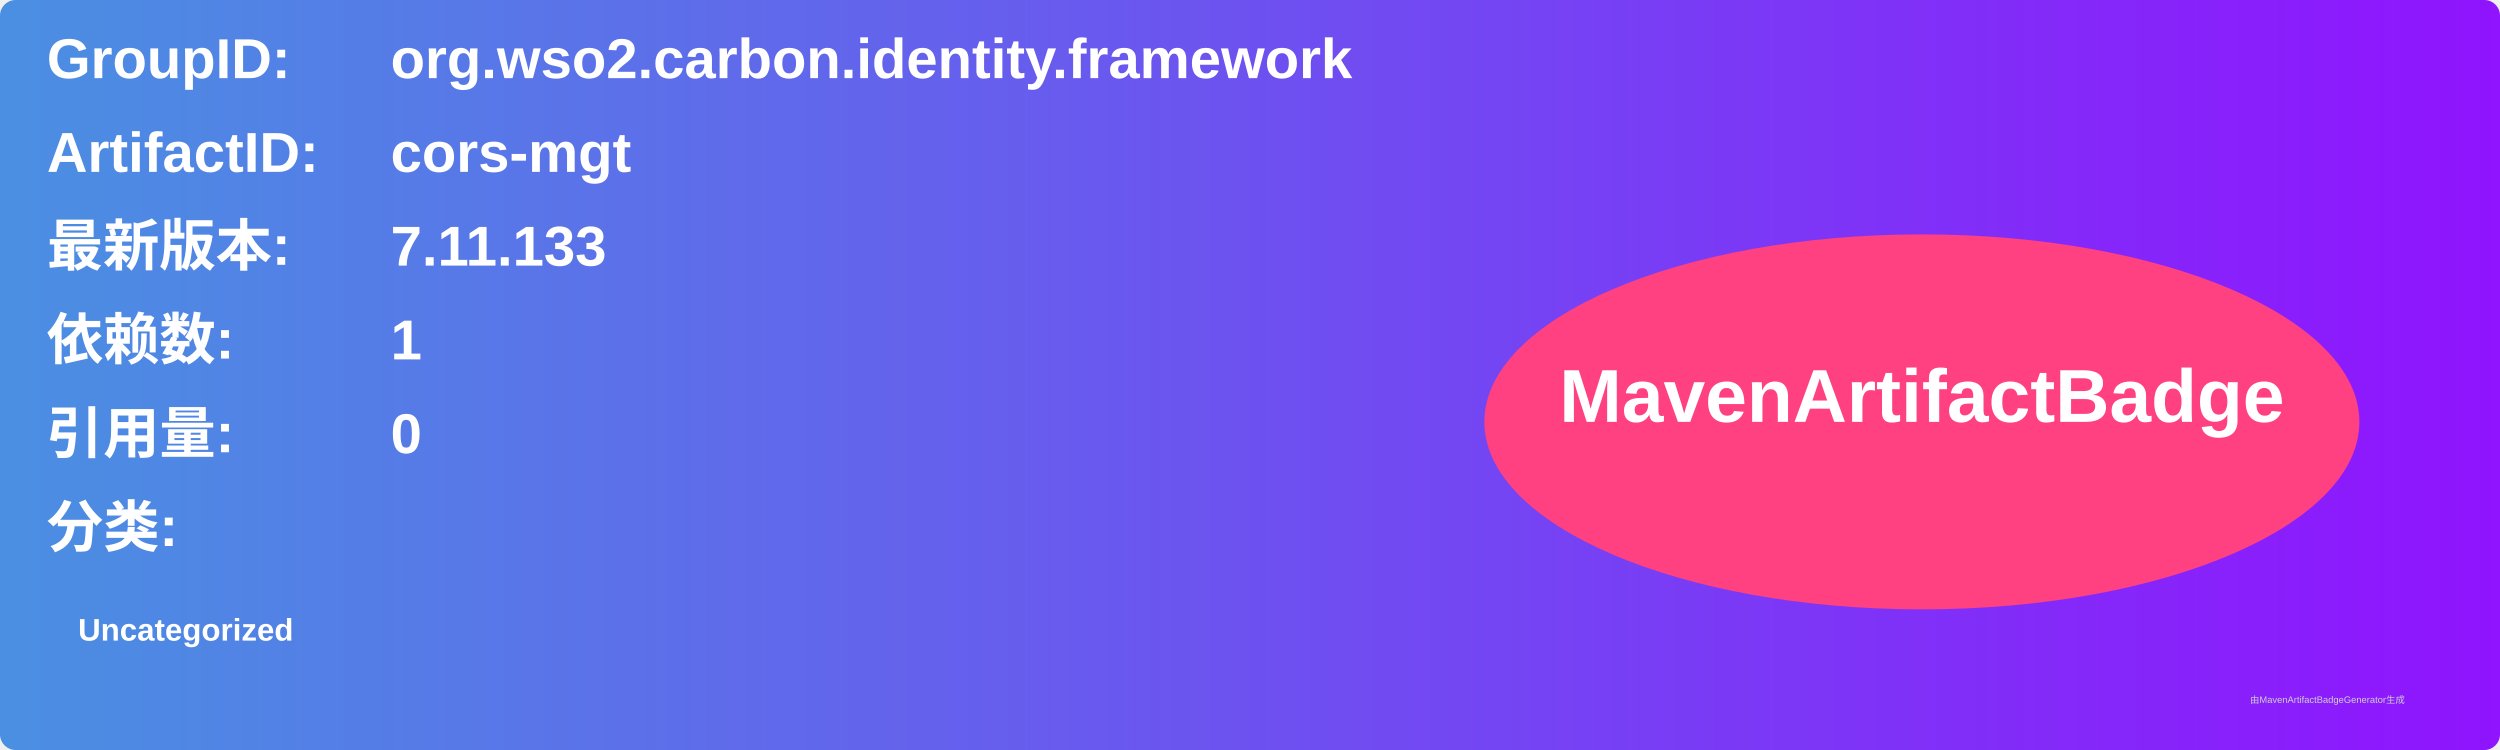
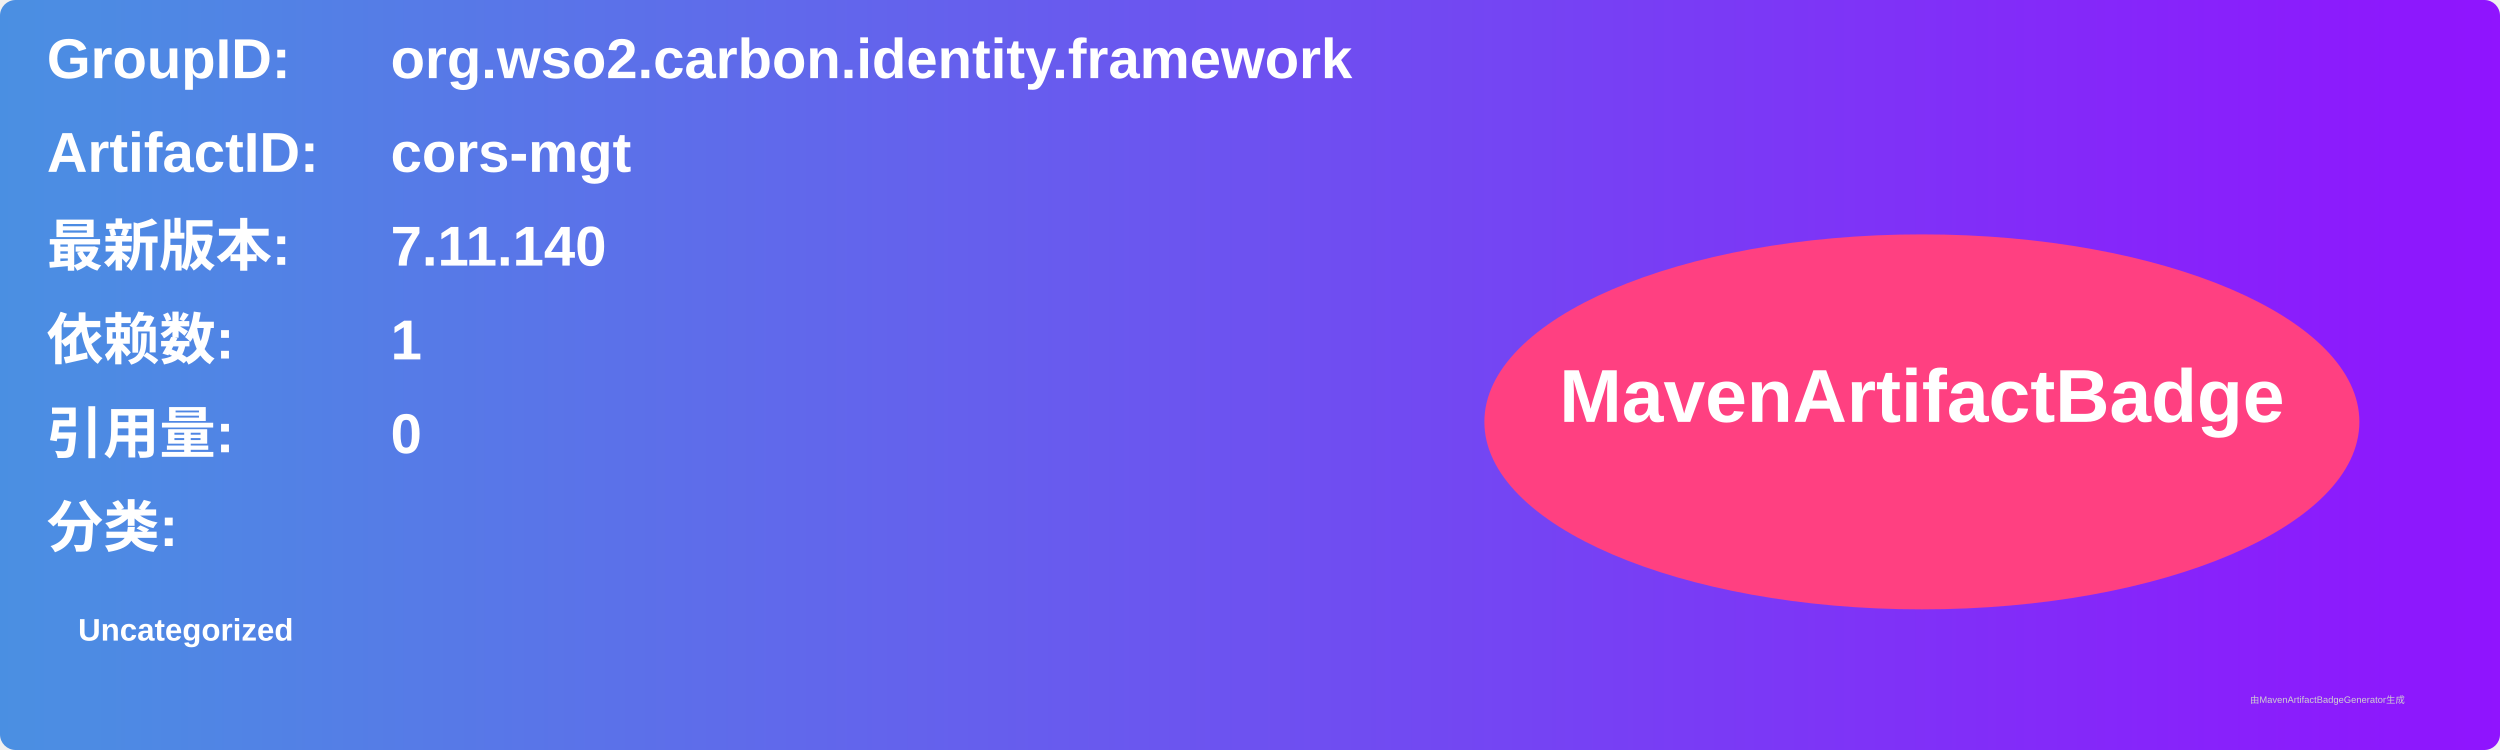
<svg xmlns="http://www.w3.org/2000/svg" width="800" height="240" viewBox="0 0 800 240">
  <linearGradient id="grad" x1="0%" y1="0%" x2="100%" y2="0%">
    <stop offset="0%" stop-color="#4a90e2" />
    <stop offset="100%" stop-color="#9013fe" />
  </linearGradient>
  <rect width="100%" height="100%" rx="5" ry="5" fill="url(#grad)" />
  <g transform="translate(15, 15)">
    <text x="0" y="10" font-family="Arial" font-size="18" fill="white" font-weight="bold" width="260">GroupID:</text>
    <text x="110" y="10" font-family="Arial" font-size="18" fill="white" font-weight="bold" width="460">org.wso2.carbon.identity.framework</text>
    <text x="0" y="40" font-family="Arial" font-size="18" fill="white" font-weight="bold" width="260">ArtifactID:</text>
    <text x="110" y="40" font-family="Arial" font-size="18" fill="white" font-weight="bold" width="460">cors-mgt</text>
    <text x="0" y="70" font-family="Arial" font-size="18" fill="white" font-weight="bold">最新版本:</text>
    <text x="110" y="70" font-family="Arial" font-size="18" fill="white" font-weight="bold">
-       <tspan font-weight="bold">7.11.133</tspan>
+       <tspan font-weight="bold">7.11.140</tspan>
    </text>
    <text x="0" y="100" font-family="Arial" font-size="18" fill="white" font-weight="bold">依赖数: </text>
    <text x="110" y="100" font-family="Arial" font-size="18" fill="white">
      <tspan font-weight="bold">1</tspan>
    </text>
    <text x="0" y="130" font-family="Arial" font-size="18" fill="white" font-weight="bold">引用量: </text>
    <text x="110" y="130" font-family="Arial" font-size="18" fill="white">
      <tspan font-weight="bold">0</tspan>
    </text>
    <text x="0" y="160" font-family="Arial" font-size="18" fill="white" font-weight="bold">分类:</text>
    <text x="10" y="190" font-family="Arial" font-size="10" fill="white">
      <tspan font-weight="bold">Uncategorized</tspan>
    </text>
    <ellipse cx="600" cy="120" rx="140" ry="60" fill="#ff4081" />
    <text x="600" y="120" text-anchor="middle" font-family="Arial" font-size="24" fill="white" font-weight="bold">MavenArtifactBadge</text>
  </g>
  <text x="720" y="225" font-family="Arial" font-size="3" fill="#d0d0d0">由MavenArtifactBadgeGenerator生成</text>
</svg>
